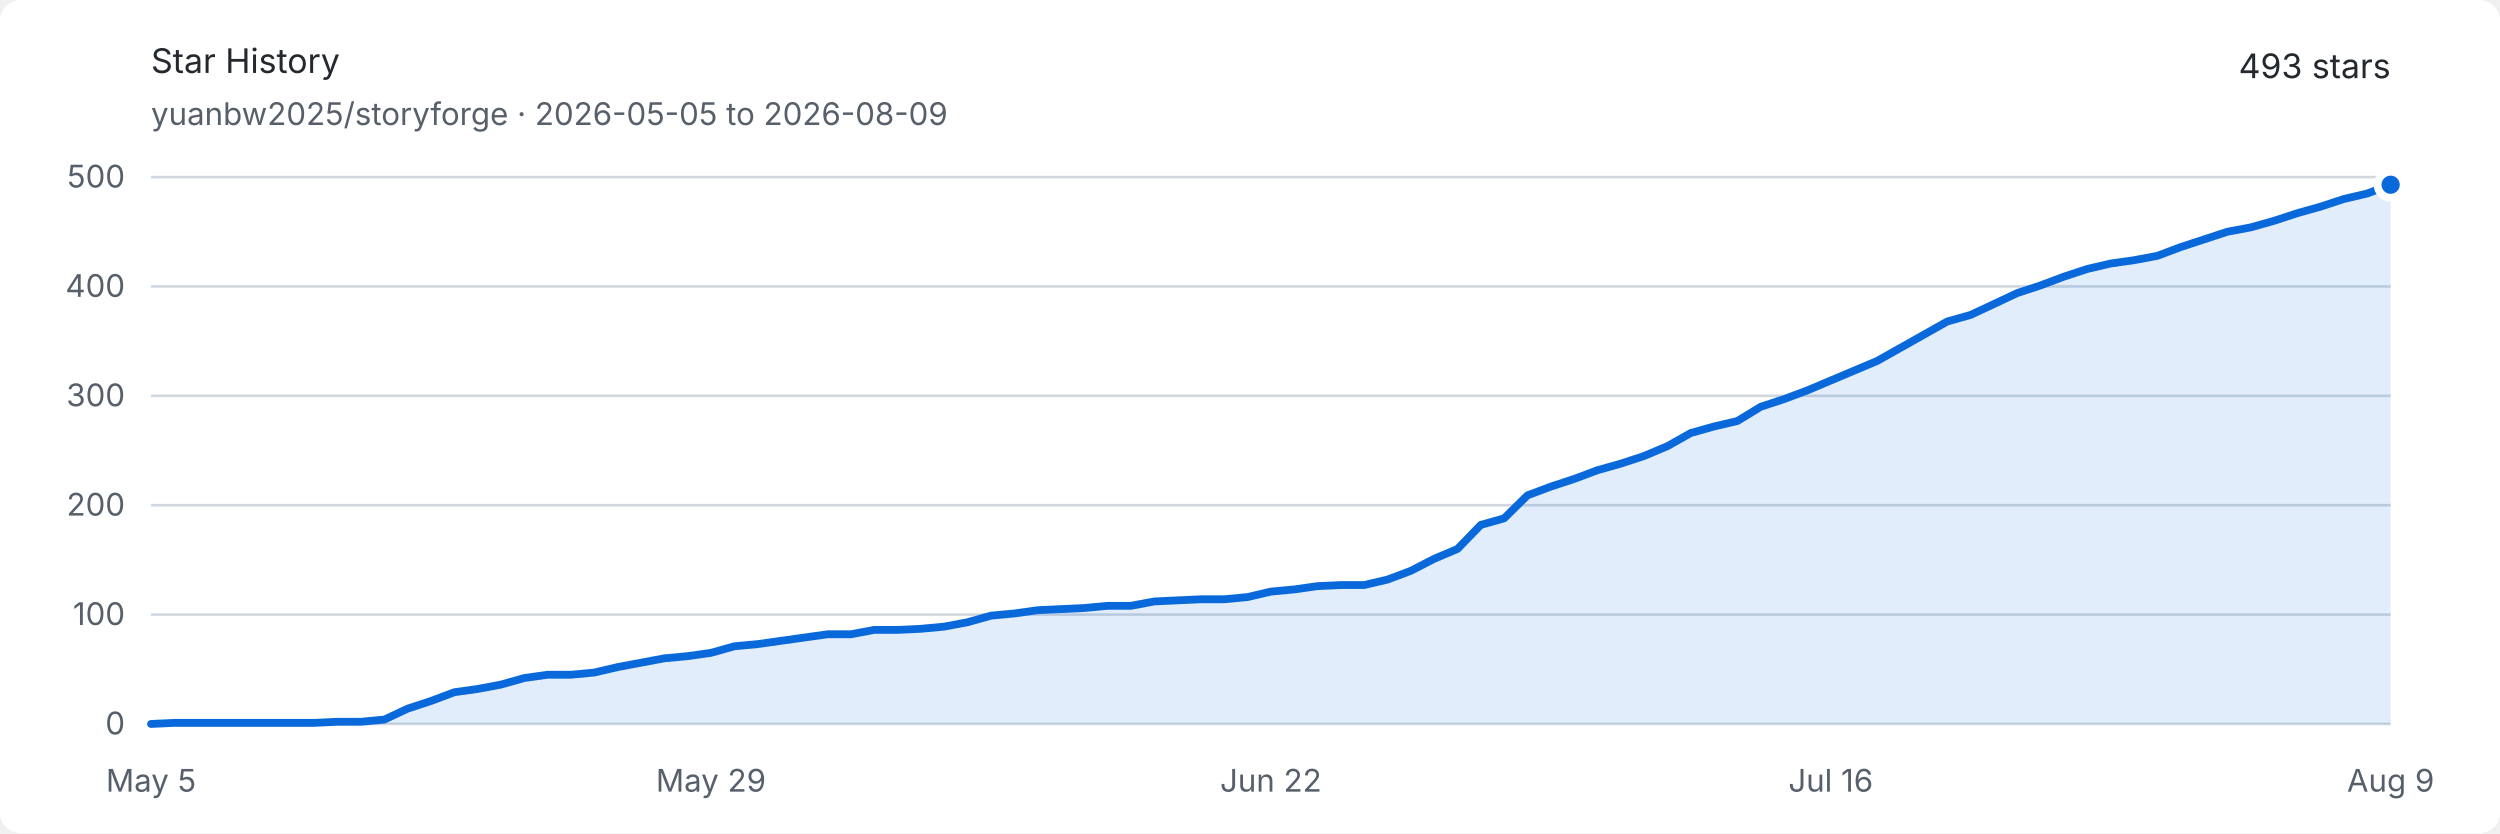
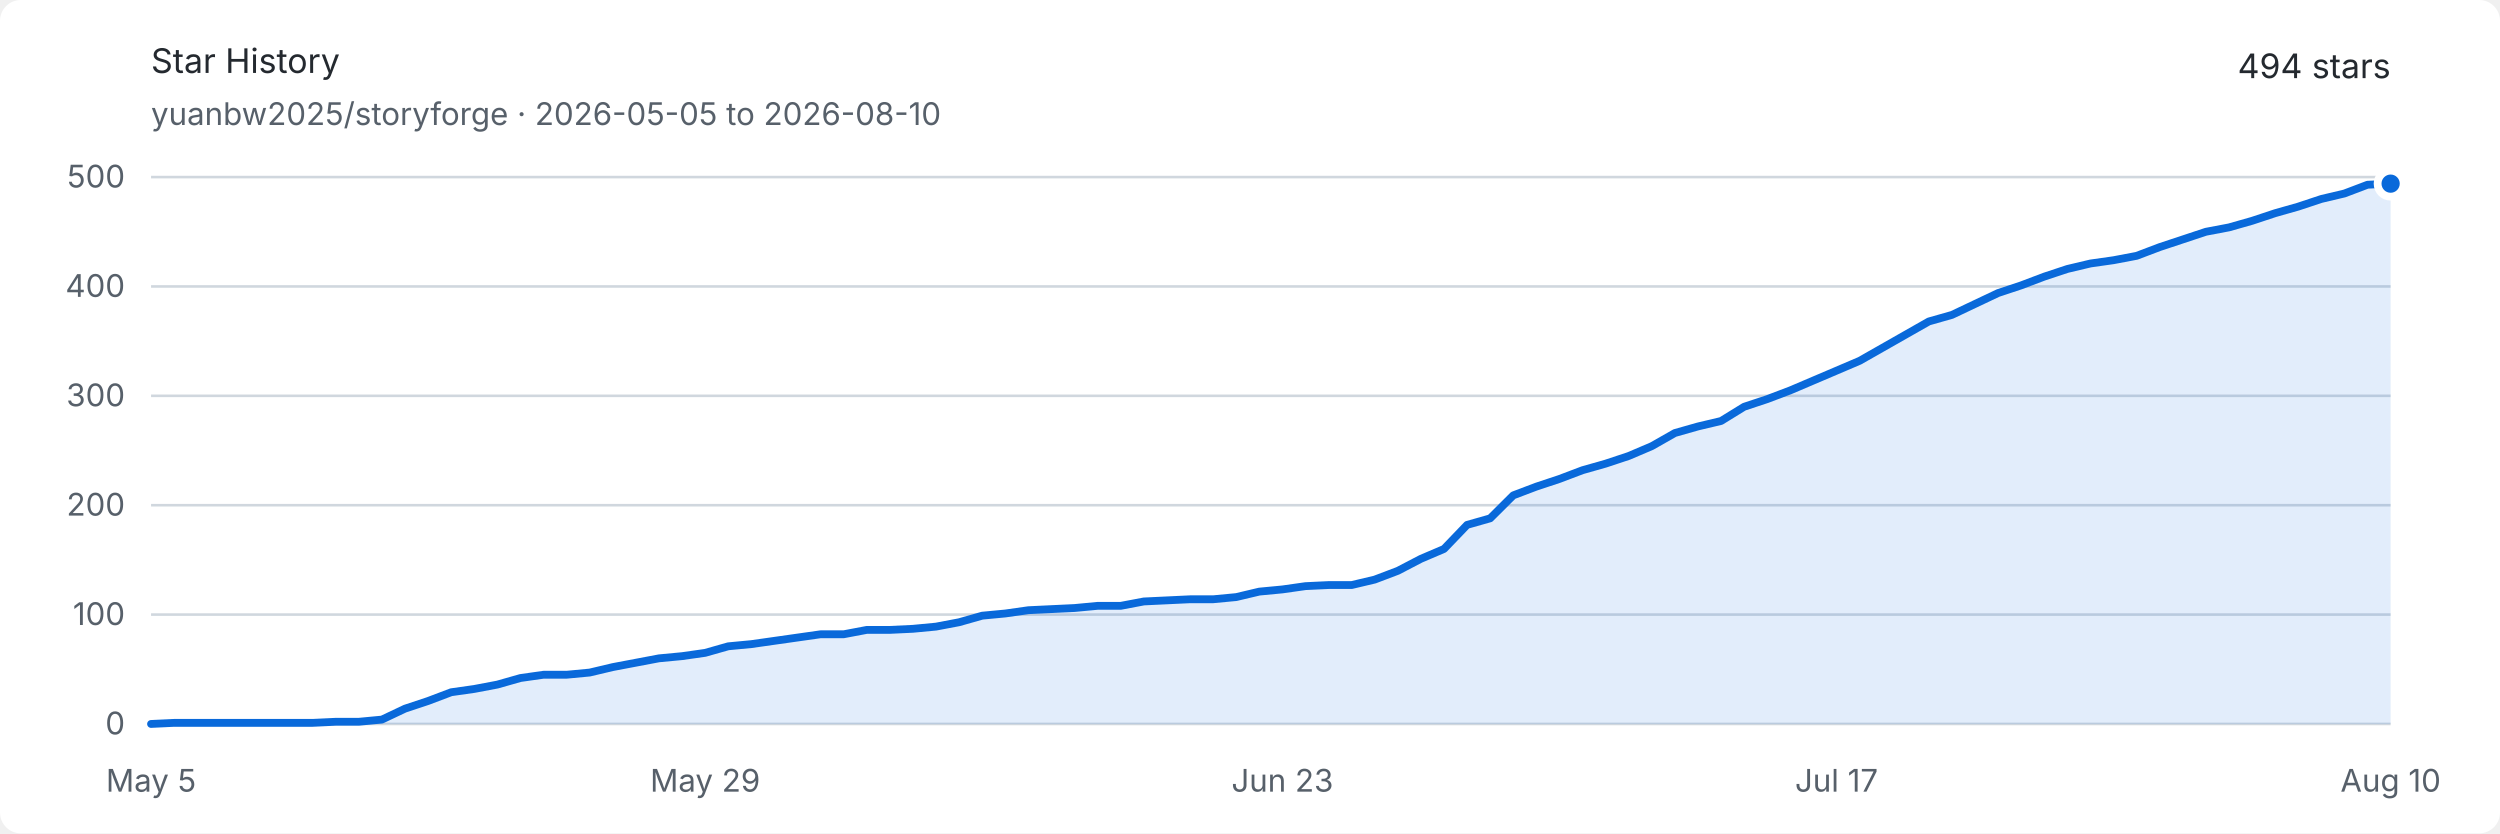
<svg xmlns="http://www.w3.org/2000/svg" width="960" height="320" viewBox="0 0 960 320" role="img" aria-labelledby="title description">
  <style>
    .background { fill: #ffffff; }
    .text { fill: #24292f; font: 13px -apple-system, BlinkMacSystemFont, "Segoe UI", sans-serif; }
    .muted { fill: #57606a; font: 12px -apple-system, BlinkMacSystemFont, "Segoe UI", sans-serif; }
    .grid { stroke: #d0d7de; stroke-width: 1; }
    .area { fill: #0969da; opacity: .12; }
    .line { fill: none; stroke: #0969da; stroke-width: 3; stroke-linejoin: round; stroke-linecap: round; }
    .endpoint { fill: #0969da; stroke: #ffffff; stroke-width: 3; }
    @media (prefers-color-scheme: dark) {
      .background { fill: #0d1117; }
      .text { fill: #e6edf3; }
      .muted { fill: #8d96a0; }
      .grid { stroke: #30363d; }
      .area { fill: #58a6ff; opacity: .16; }
      .line { stroke: #58a6ff; }
      .endpoint { fill: #58a6ff; stroke: #0d1117; }
    }
  </style>
  <rect class="background" width="960" height="320" rx="8" />
  <text class="text" x="58" y="28" font-size="18" font-weight="600">Star History</text>
-   <text class="muted" x="58" y="48">yuanbw2025/storyforge · 2026-05-05 to 2026-08-09</text>
-   <text class="text" x="918" y="30" text-anchor="end" font-size="22" font-weight="600">493 stars</text>
+   <text class="muted" x="58" y="48">yuanbw2025/storyforge · 2026-05-05 to 2026-08-10</text>
+   <text class="text" x="918" y="30" text-anchor="end" font-size="22" font-weight="600">494 stars</text>
  <line class="grid" x1="58" y1="278" x2="918" y2="278" />
  <text class="muted" x="48" y="282" text-anchor="end">0</text>
  <line class="grid" x1="58" y1="236" x2="918" y2="236" />
  <text class="muted" x="48" y="240" text-anchor="end">100</text>
  <line class="grid" x1="58" y1="194" x2="918" y2="194" />
  <text class="muted" x="48" y="198" text-anchor="end">200</text>
  <line class="grid" x1="58" y1="152" x2="918" y2="152" />
  <text class="muted" x="48" y="156" text-anchor="end">300</text>
  <line class="grid" x1="58" y1="110" x2="918" y2="110" />
  <text class="muted" x="48" y="114" text-anchor="end">400</text>
  <line class="grid" x1="58" y1="68" x2="918" y2="68" />
  <text class="muted" x="48" y="72" text-anchor="end">500</text>
  <text class="muted" x="58" y="304" text-anchor="middle">May 5</text>
-   <text class="muted" x="273" y="304" text-anchor="middle">May 29</text>
-   <text class="muted" x="488" y="304" text-anchor="middle">Jun 22</text>
-   <text class="muted" x="703" y="304" text-anchor="middle">Jul 16</text>
-   <text class="muted" x="918" y="304" text-anchor="middle">Aug 9</text>
-   <path class="area" d="M 58.00 278.00 L 66.96 277.58 L 75.92 277.58 L 84.88 277.58 L 93.83 277.58 L 102.79 277.58 L 111.75 277.58 L 120.71 277.58 L 129.67 277.16 L 138.63 277.16 L 147.58 276.32 L 156.54 272.12 L 165.50 269.18 L 174.46 265.82 L 183.42 264.56 L 192.38 262.88 L 201.33 260.36 L 210.29 259.10 L 219.25 259.10 L 228.21 258.26 L 237.17 256.16 L 246.13 254.48 L 255.08 252.80 L 264.04 251.96 L 273.00 250.70 L 281.96 248.18 L 290.92 247.34 L 299.88 246.08 L 308.83 244.82 L 317.79 243.56 L 326.75 243.56 L 335.71 241.88 L 344.67 241.88 L 353.63 241.46 L 362.58 240.62 L 371.54 238.94 L 380.50 236.42 L 389.46 235.58 L 398.42 234.32 L 407.38 233.90 L 416.33 233.48 L 425.29 232.64 L 434.25 232.64 L 443.21 230.96 L 452.17 230.54 L 461.13 230.12 L 470.08 230.12 L 479.04 229.28 L 488.00 227.18 L 496.96 226.34 L 505.92 225.08 L 514.88 224.66 L 523.83 224.66 L 532.79 222.56 L 541.75 219.20 L 550.71 214.58 L 559.67 210.80 L 568.63 201.56 L 577.58 199.04 L 586.54 190.22 L 595.50 186.86 L 604.46 183.92 L 613.42 180.56 L 622.38 178.04 L 631.33 175.10 L 640.29 171.32 L 649.25 166.28 L 658.21 163.76 L 667.17 161.66 L 676.13 156.20 L 685.08 153.26 L 694.04 149.90 L 703.00 146.12 L 711.96 142.34 L 720.92 138.56 L 729.88 133.52 L 738.83 128.48 L 747.79 123.44 L 756.75 120.92 L 765.71 116.72 L 774.67 112.52 L 783.63 109.58 L 792.58 106.22 L 801.54 103.28 L 810.50 101.18 L 819.46 99.92 L 828.42 98.24 L 837.38 94.88 L 846.33 91.94 L 855.29 89.00 L 864.25 87.32 L 873.21 84.80 L 882.17 81.86 L 891.13 79.34 L 900.08 76.40 L 909.04 74.30 L 918.00 70.94 L 918.00 278 L 58 278 Z" />
-   <path class="line" d="M 58.00 278.00 L 66.96 277.58 L 75.92 277.58 L 84.88 277.58 L 93.83 277.58 L 102.79 277.58 L 111.75 277.58 L 120.71 277.58 L 129.67 277.16 L 138.63 277.16 L 147.58 276.32 L 156.54 272.12 L 165.50 269.18 L 174.46 265.82 L 183.42 264.56 L 192.38 262.88 L 201.33 260.36 L 210.29 259.10 L 219.25 259.10 L 228.21 258.26 L 237.17 256.16 L 246.13 254.48 L 255.08 252.80 L 264.04 251.96 L 273.00 250.70 L 281.96 248.18 L 290.92 247.34 L 299.88 246.08 L 308.83 244.82 L 317.79 243.56 L 326.75 243.56 L 335.71 241.88 L 344.67 241.88 L 353.63 241.46 L 362.58 240.62 L 371.54 238.94 L 380.50 236.42 L 389.46 235.58 L 398.42 234.32 L 407.38 233.90 L 416.33 233.48 L 425.29 232.64 L 434.25 232.64 L 443.21 230.96 L 452.17 230.54 L 461.13 230.12 L 470.08 230.12 L 479.04 229.28 L 488.00 227.18 L 496.96 226.34 L 505.92 225.08 L 514.88 224.66 L 523.83 224.66 L 532.79 222.56 L 541.75 219.20 L 550.71 214.58 L 559.67 210.80 L 568.63 201.56 L 577.58 199.04 L 586.54 190.22 L 595.50 186.86 L 604.46 183.92 L 613.42 180.56 L 622.38 178.04 L 631.33 175.10 L 640.29 171.32 L 649.25 166.28 L 658.21 163.76 L 667.17 161.66 L 676.13 156.20 L 685.08 153.26 L 694.04 149.90 L 703.00 146.12 L 711.96 142.34 L 720.92 138.56 L 729.88 133.52 L 738.83 128.48 L 747.79 123.44 L 756.75 120.92 L 765.71 116.72 L 774.67 112.52 L 783.63 109.58 L 792.58 106.22 L 801.54 103.28 L 810.50 101.18 L 819.46 99.92 L 828.42 98.24 L 837.38 94.88 L 846.33 91.94 L 855.29 89.00 L 864.25 87.32 L 873.21 84.80 L 882.17 81.86 L 891.13 79.34 L 900.08 76.40 L 909.04 74.30 L 918.00 70.94" />
-   <circle class="endpoint" cx="918" cy="70.94" r="5" />
+   <text class="muted" x="270.784" y="304" text-anchor="middle">May 29</text>
+   <text class="muted" x="492.433" y="304" text-anchor="middle">Jun 23</text>
+   <text class="muted" x="705.216" y="304" text-anchor="middle">Jul 17</text>
+   <text class="muted" x="918" y="304" text-anchor="middle">Aug 10</text>
+   <path class="area" d="M 58.00 278.00 L 66.87 277.58 L 75.73 277.58 L 84.60 277.58 L 93.46 277.58 L 102.33 277.58 L 111.20 277.58 L 120.06 277.58 L 128.93 277.16 L 137.79 277.16 L 146.66 276.32 L 155.53 272.12 L 164.39 269.18 L 173.26 265.82 L 182.12 264.56 L 190.99 262.88 L 199.86 260.36 L 208.72 259.10 L 217.59 259.10 L 226.45 258.26 L 235.32 256.16 L 244.19 254.48 L 253.05 252.80 L 261.92 251.96 L 270.78 250.70 L 279.65 248.18 L 288.52 247.34 L 297.38 246.08 L 306.25 244.82 L 315.11 243.56 L 323.98 243.56 L 332.85 241.88 L 341.71 241.88 L 350.58 241.46 L 359.44 240.62 L 368.31 238.94 L 377.18 236.42 L 386.04 235.58 L 394.91 234.32 L 403.77 233.90 L 412.64 233.48 L 421.51 232.64 L 430.37 232.64 L 439.24 230.96 L 448.10 230.54 L 456.97 230.12 L 465.84 230.12 L 474.70 229.28 L 483.57 227.18 L 492.43 226.34 L 501.30 225.08 L 510.16 224.66 L 519.03 224.66 L 527.90 222.56 L 536.76 219.20 L 545.63 214.58 L 554.49 210.80 L 563.36 201.56 L 572.23 199.04 L 581.09 190.22 L 589.96 186.86 L 598.82 183.92 L 607.69 180.56 L 616.56 178.04 L 625.42 175.10 L 634.29 171.32 L 643.15 166.28 L 652.02 163.76 L 660.89 161.66 L 669.75 156.20 L 678.62 153.26 L 687.48 149.90 L 696.35 146.12 L 705.22 142.34 L 714.08 138.56 L 722.95 133.52 L 731.81 128.48 L 740.68 123.44 L 749.55 120.92 L 758.41 116.72 L 767.28 112.52 L 776.14 109.58 L 785.01 106.22 L 793.88 103.28 L 802.74 101.18 L 811.61 99.92 L 820.47 98.24 L 829.34 94.88 L 838.21 91.94 L 847.07 89.00 L 855.94 87.32 L 864.80 84.80 L 873.67 81.86 L 882.54 79.34 L 891.40 76.40 L 900.27 74.30 L 909.13 70.94 L 918.00 70.52 L 918.00 278 L 58 278 Z" />
+   <path class="line" d="M 58.00 278.00 L 66.87 277.58 L 75.73 277.58 L 84.60 277.58 L 93.46 277.58 L 102.33 277.58 L 111.20 277.58 L 120.06 277.58 L 128.93 277.16 L 137.79 277.16 L 146.66 276.32 L 155.53 272.12 L 164.39 269.18 L 173.26 265.82 L 182.12 264.56 L 190.99 262.88 L 199.86 260.36 L 208.72 259.10 L 217.59 259.10 L 226.45 258.26 L 235.32 256.16 L 244.19 254.48 L 253.05 252.80 L 261.92 251.96 L 270.78 250.70 L 279.65 248.18 L 288.52 247.34 L 297.38 246.08 L 306.25 244.82 L 315.11 243.56 L 323.98 243.56 L 332.85 241.88 L 341.71 241.88 L 350.58 241.46 L 359.44 240.62 L 368.31 238.94 L 377.18 236.42 L 386.04 235.58 L 394.91 234.32 L 403.77 233.90 L 412.64 233.48 L 421.51 232.64 L 430.37 232.64 L 439.24 230.96 L 448.10 230.54 L 456.97 230.12 L 465.84 230.12 L 474.70 229.28 L 483.57 227.18 L 492.43 226.34 L 501.30 225.08 L 510.16 224.66 L 519.03 224.66 L 527.90 222.56 L 536.76 219.20 L 545.63 214.58 L 554.49 210.80 L 563.36 201.56 L 572.23 199.04 L 581.09 190.22 L 589.96 186.86 L 598.82 183.92 L 607.69 180.56 L 616.56 178.04 L 625.42 175.10 L 634.29 171.32 L 643.15 166.28 L 652.02 163.76 L 660.89 161.66 L 669.75 156.20 L 678.62 153.26 L 687.48 149.90 L 696.35 146.12 L 705.22 142.34 L 714.08 138.56 L 722.95 133.52 L 731.81 128.48 L 740.68 123.44 L 749.55 120.92 L 758.41 116.72 L 767.28 112.52 L 776.14 109.58 L 785.01 106.22 L 793.88 103.28 L 802.74 101.18 L 811.61 99.92 L 820.47 98.24 L 829.34 94.88 L 838.21 91.94 L 847.07 89.00 L 855.94 87.32 L 864.80 84.80 L 873.67 81.86 L 882.54 79.34 L 891.40 76.40 L 900.27 74.30 L 909.13 70.94 L 918.00 70.52" />
+   <circle class="endpoint" cx="918" cy="70.52" r="5" />
</svg>
